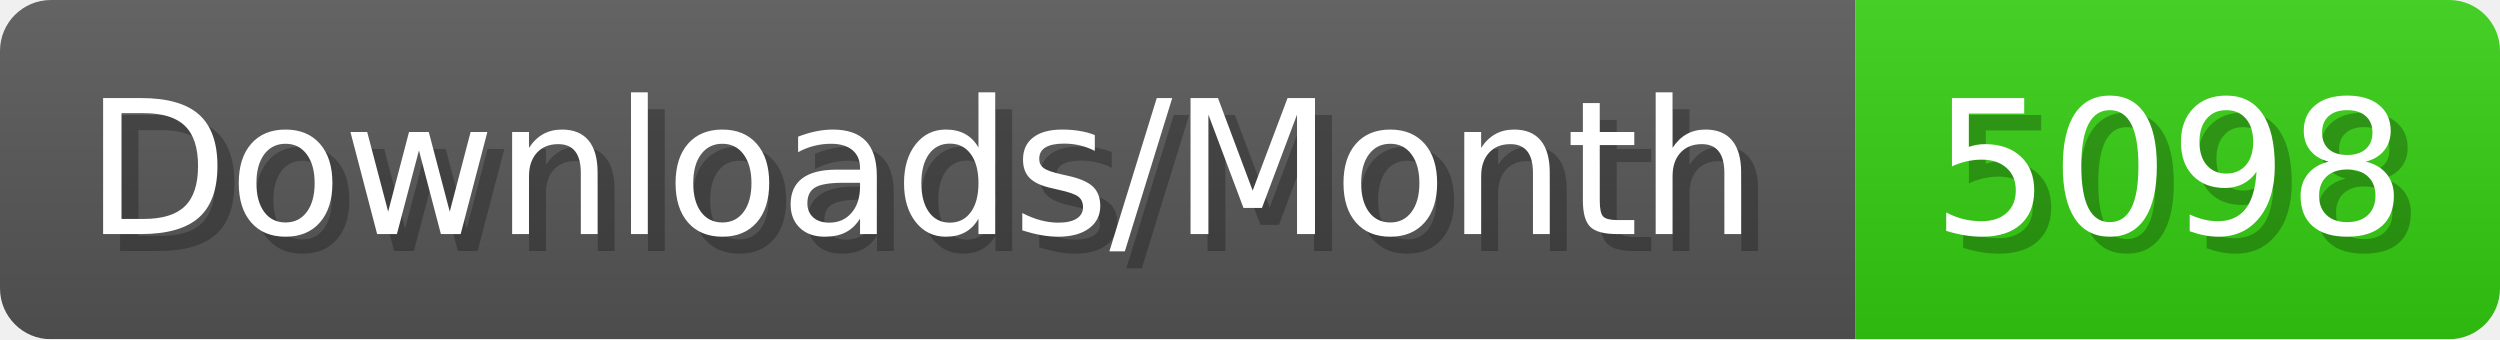
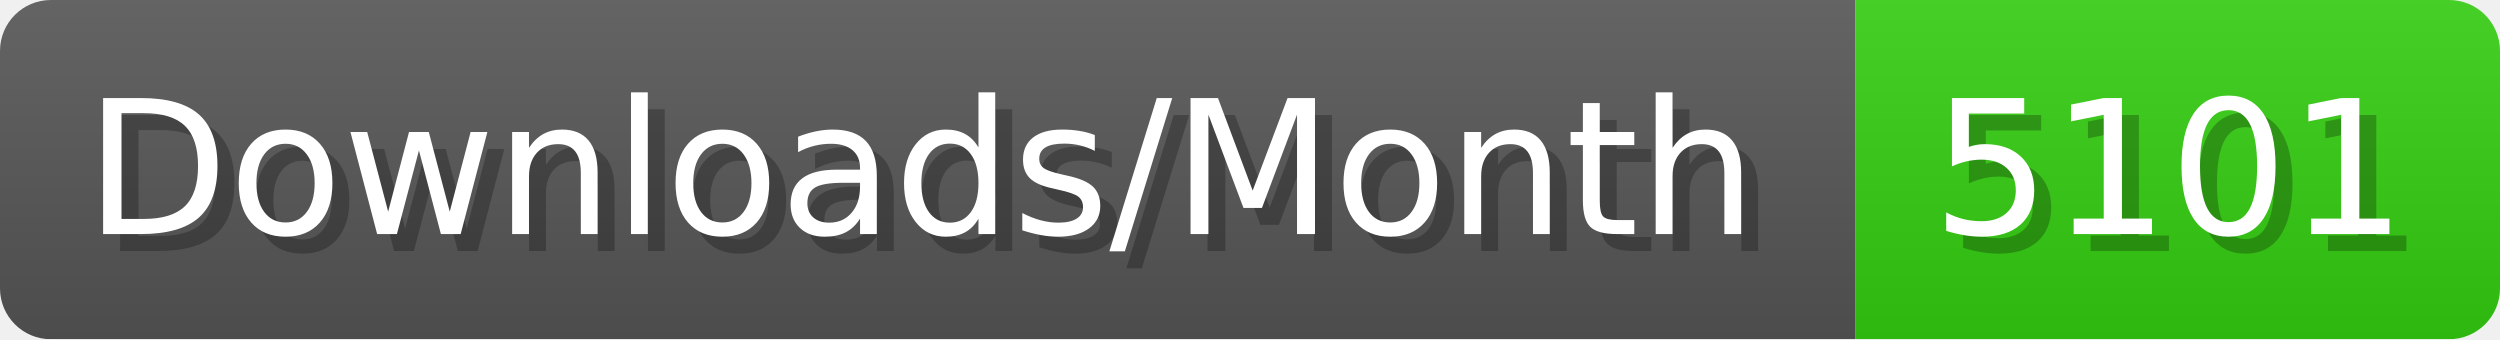
- <svg xmlns="http://www.w3.org/2000/svg" width="147.4" height="20" viewBox="0 0 1474 200" role="img" aria-label="Downloads/Month: 5098">
+ <svg xmlns="http://www.w3.org/2000/svg" width="147.4" height="20" viewBox="0 0 1474 200" role="img" aria-label="Downloads/Month: 5101">
  <linearGradient id="YlXUI" x2="0" y2="100%">
    <stop offset="0" stop-opacity=".1" stop-color="#EEE" />
    <stop offset="1" stop-opacity=".1" />
  </linearGradient>
  <mask id="JHhop">
    <rect width="1474" height="200" rx="30" fill="#FFF" />
  </mask>
  <g mask="url(#JHhop)">
    <rect width="1094" height="200" fill="#555" />
    <rect width="380" height="200" fill="#3C1" x="1094" />
    <rect width="1474" height="200" fill="url(#YlXUI)" />
  </g>
  <g aria-hidden="true" fill="#fff" text-anchor="start" font-family="Verdana,DejaVu Sans,sans-serif" font-size="110">
    <text x="60" y="148" textLength="994" fill="#000" opacity="0.25">Downloads/Month</text>
    <text x="50" y="138" textLength="994">Downloads/Month</text>
-     <text x="1149" y="148" textLength="280" fill="#000" opacity="0.25">5098</text>
-     <text x="1139" y="138" textLength="280">5098</text>
+     <text x="1149" y="148" textLength="280" fill="#000" opacity="0.25">5101</text>
+     <text x="1139" y="138" textLength="280">5101</text>
  </g>
</svg>
